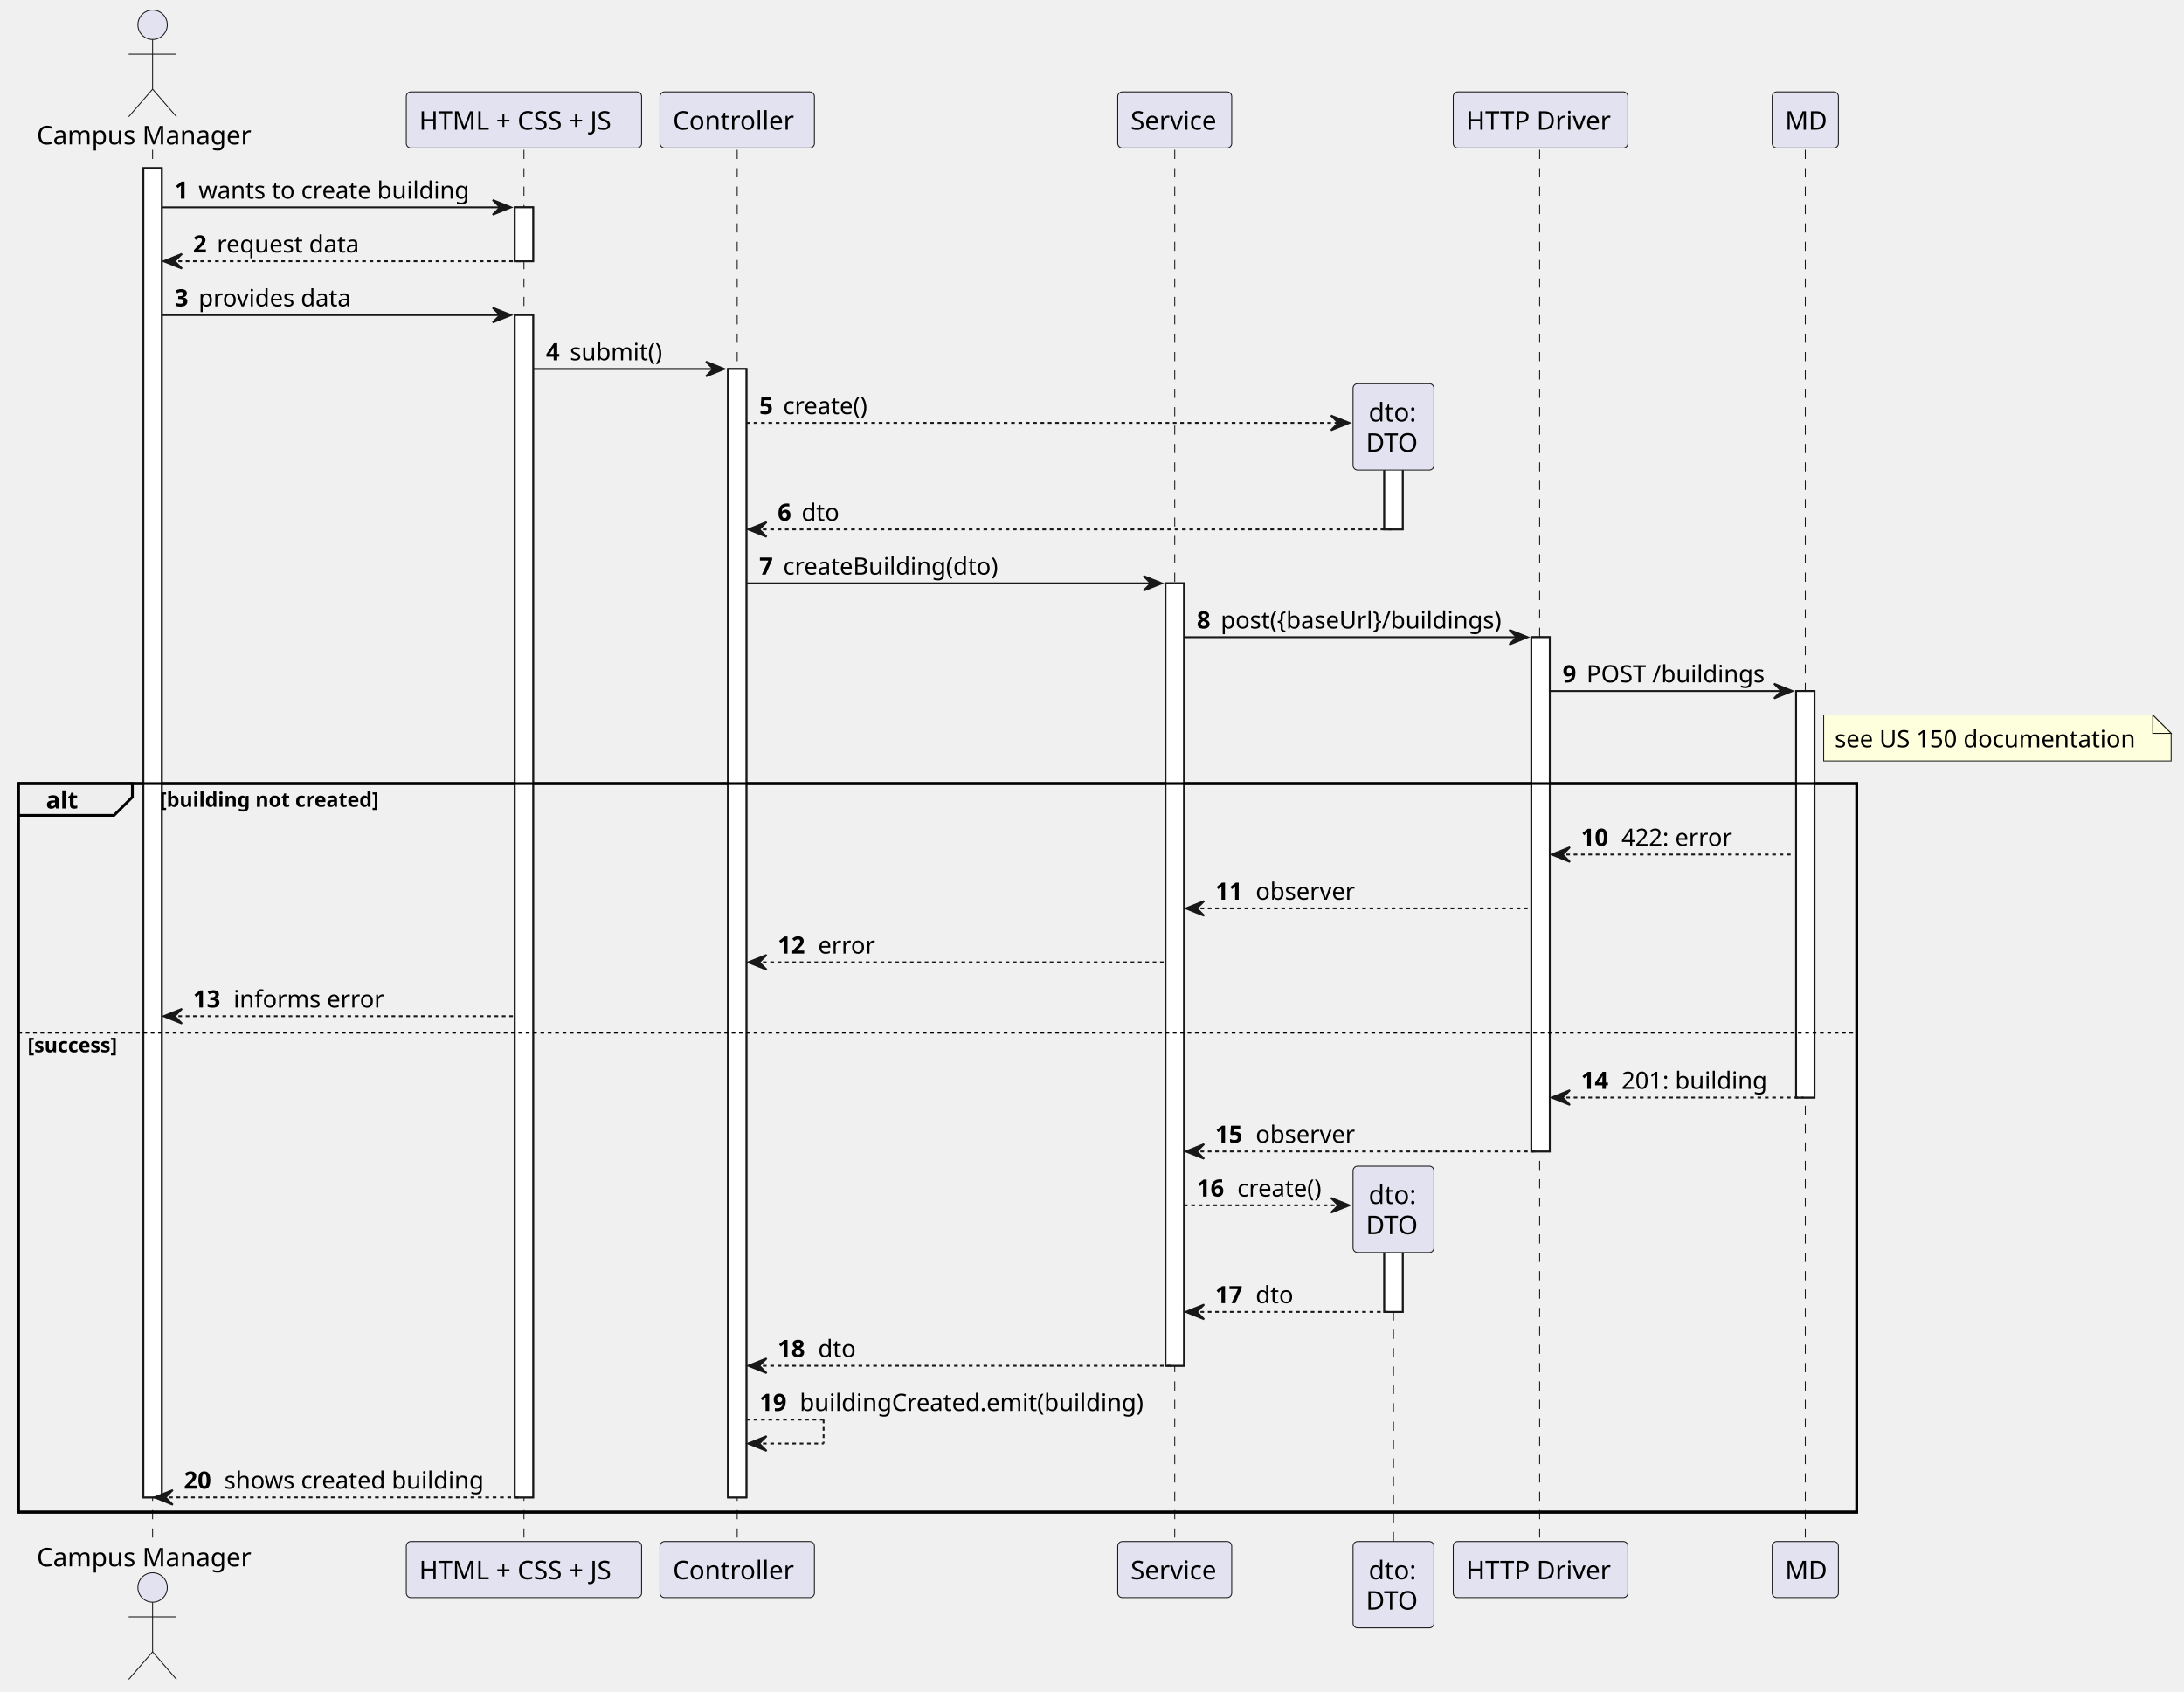
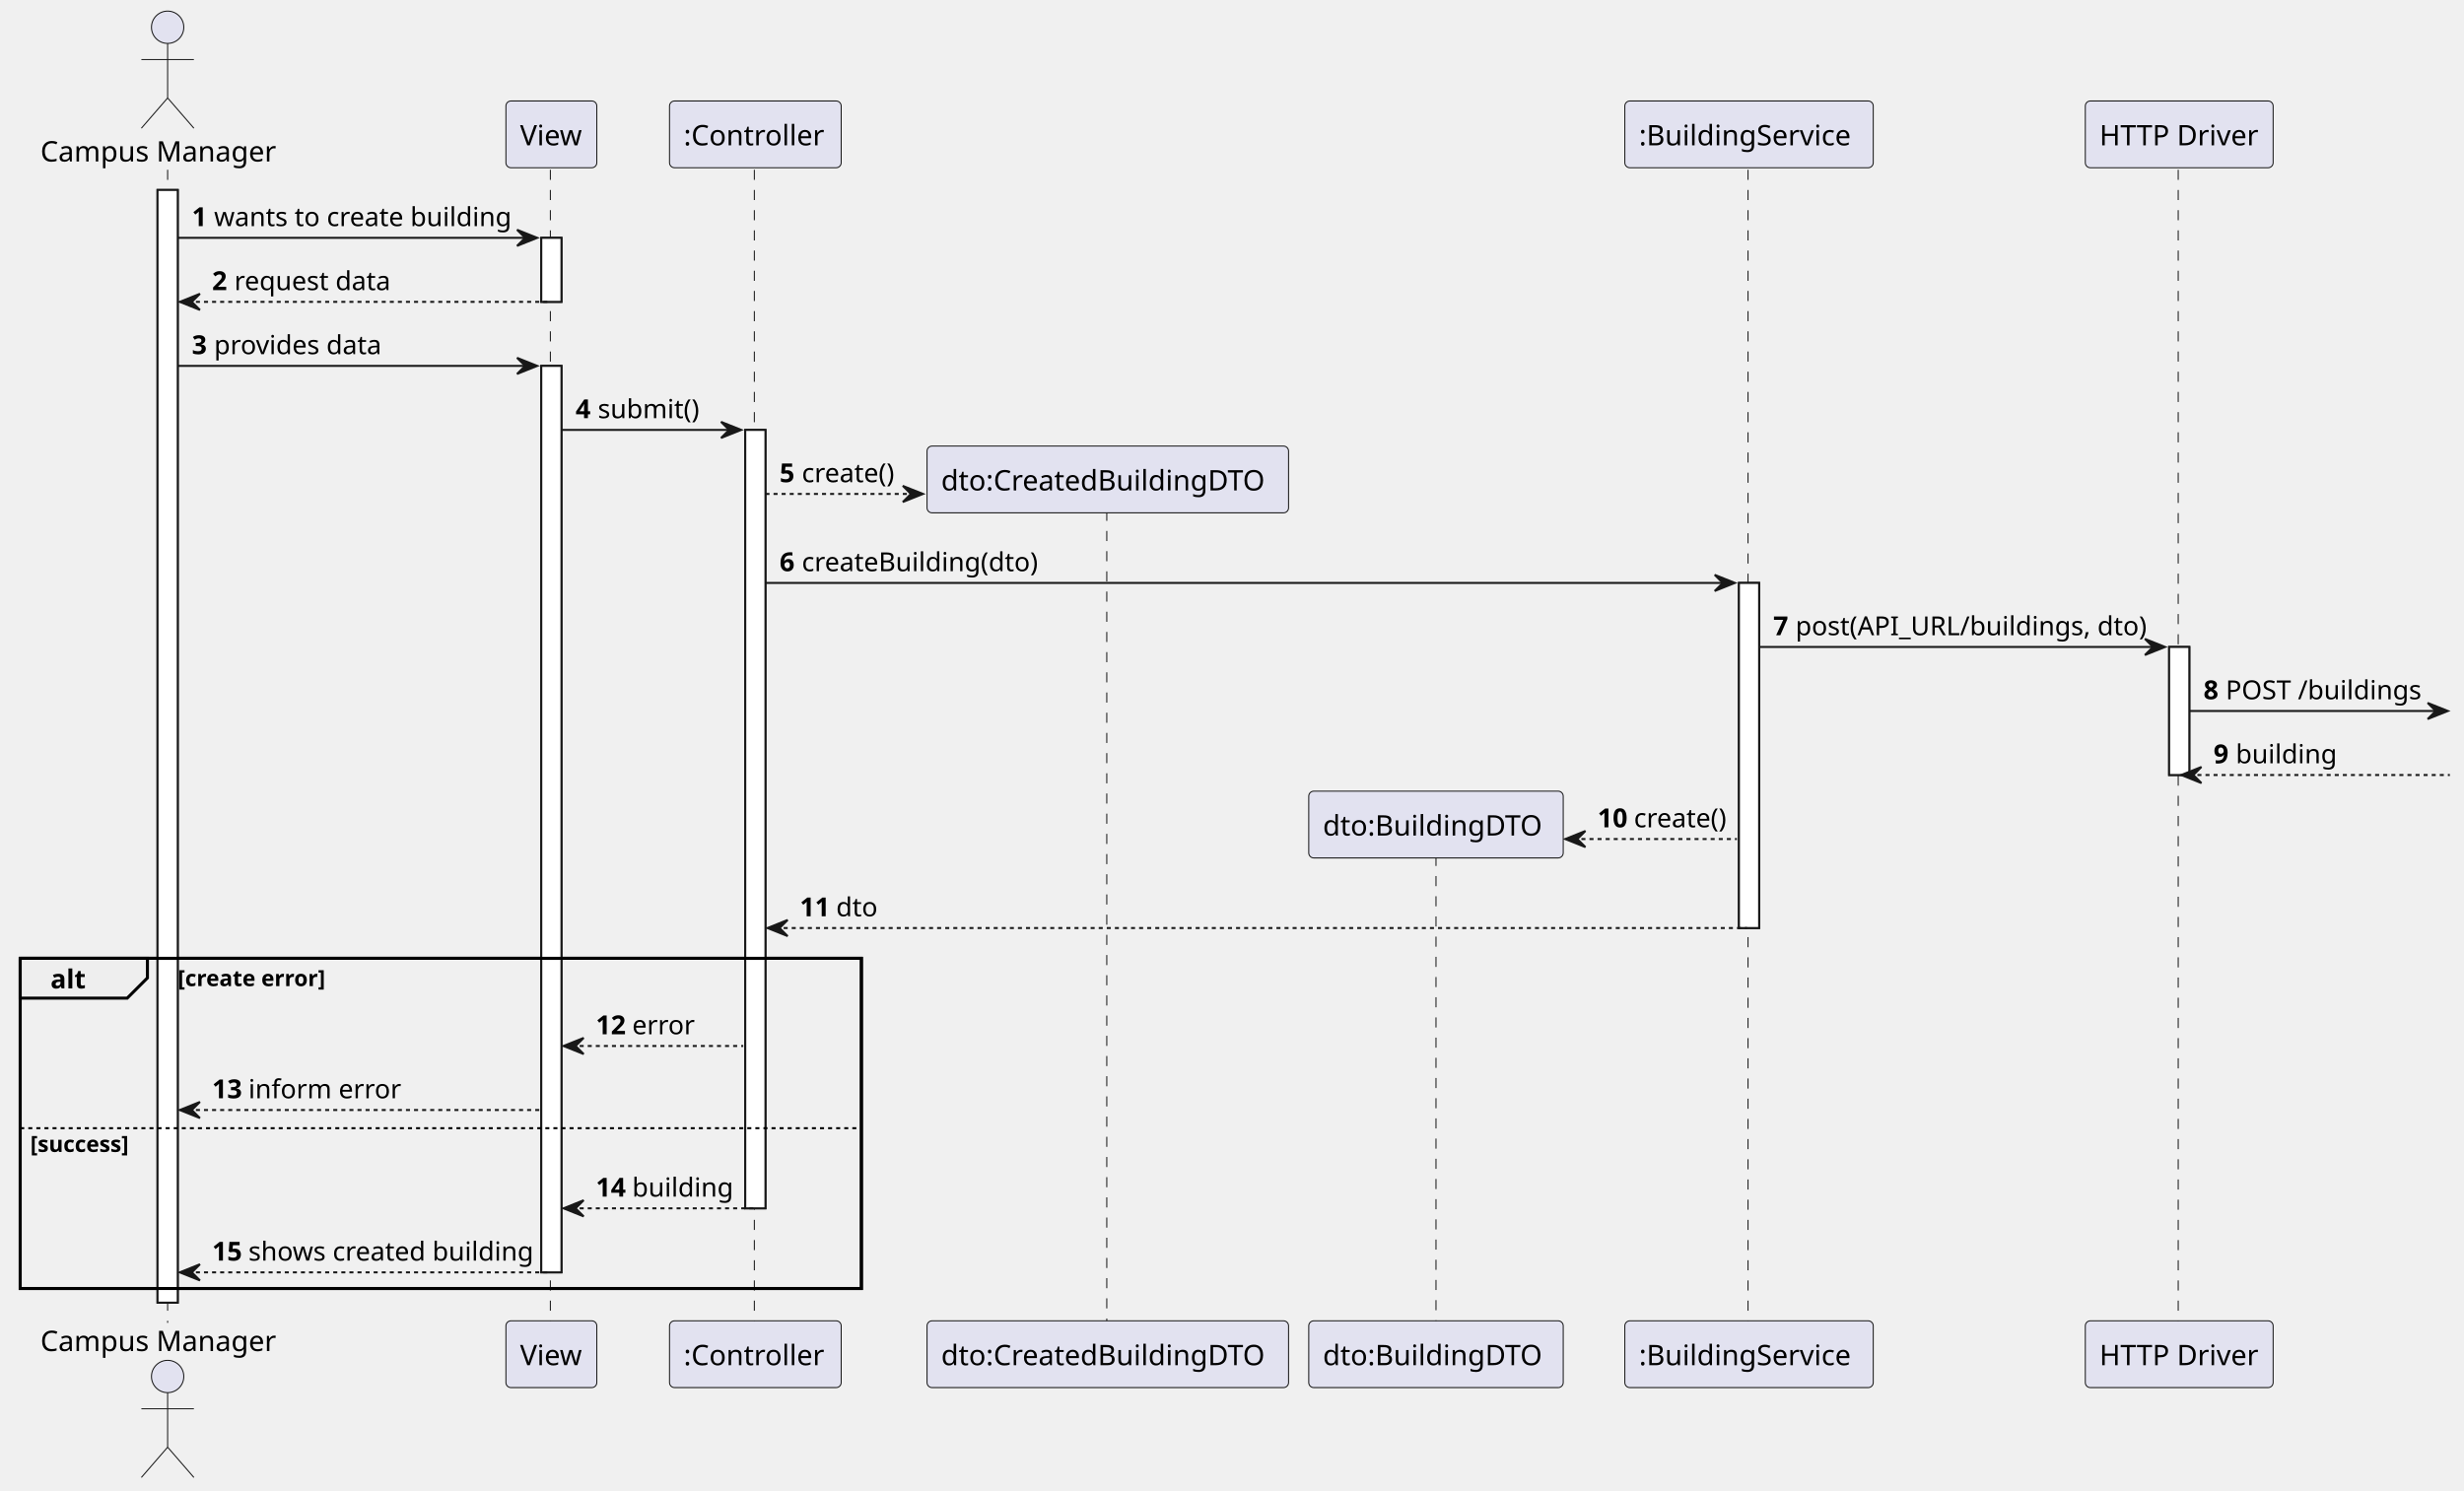
- <svg xmlns="http://www.w3.org/2000/svg" contentStyleType="text/css" height="920px" preserveAspectRatio="none" style="width:1188px;height:920px;background:#FFFFFF;" version="1.1" viewBox="0 0 1188 920" width="1188px" zoomAndPan="magnify">
+ <svg xmlns="http://www.w3.org/2000/svg" contentStyleType="text/css" height="738px" preserveAspectRatio="none" style="width:1220px;height:738px;background:#FFFFFF;" version="1.1" viewBox="0 0 1220 738" width="1220px" zoomAndPan="magnify">
  <defs />
  <g>
-     <rect fill="#FFFFFF" height="723.119" style="stroke:#181818;stroke-width:1.0;" width="10" x="78" y="91.488" />
-     <rect fill="#FFFFFF" height="29.311" style="stroke:#181818;stroke-width:1.0;" width="10" x="280" y="112.799" />
-     <rect fill="#FFFFFF" height="643.188" style="stroke:#181818;stroke-width:1.0;" width="10" x="280" y="171.42" />
-     <rect fill="#FFFFFF" height="613.877" style="stroke:#181818;stroke-width:1.0;" width="10" x="396" y="200.731" />
-     <rect fill="#FFFFFF" height="425.658" style="stroke:#181818;stroke-width:1.0;" width="10" x="634" y="317.328" />
-     <rect fill="#FFFFFF" height="47.977" style="stroke:#181818;stroke-width:1.0;" width="10" x="753" y="240.041" />
-     <rect fill="#FFFFFF" height="47.977" style="stroke:#181818;stroke-width:1.0;" width="10" x="753" y="665.699" />
-     <rect fill="#FFFFFF" height="279.75" style="stroke:#181818;stroke-width:1.0;" width="10" x="833" y="346.639" />
-     <rect fill="#FFFFFF" height="221.129" style="stroke:#181818;stroke-width:1.0;" width="10" x="977" y="375.949" />
-     <rect fill="none" height="396.348" style="stroke:#000000;stroke-width:1.5;" width="1000" x="10" y="426.26" />
-     <line style="stroke:#181818;stroke-width:0.5;stroke-dasharray:5.0,5.0;" x1="83" x2="83" y1="81.488" y2="839.607" />
-     <line style="stroke:#181818;stroke-width:0.5;stroke-dasharray:5.0,5.0;" x1="285" x2="285" y1="81.488" y2="839.607" />
-     <line style="stroke:#181818;stroke-width:0.5;stroke-dasharray:5.0,5.0;" x1="401" x2="401" y1="81.488" y2="839.607" />
-     <line style="stroke:#181818;stroke-width:0.5;stroke-dasharray:5.0,5.0;" x1="639" x2="639" y1="81.488" y2="839.607" />
-     <line style="stroke:#181818;stroke-width:0.5;stroke-dasharray:5.0,5.0;" x1="758" x2="758" y1="673.377" y2="839.607" />
-     <line style="stroke:#181818;stroke-width:0.5;stroke-dasharray:5.0,5.0;" x1="837.5" x2="837.5" y1="81.488" y2="839.607" />
-     <line style="stroke:#181818;stroke-width:0.5;stroke-dasharray:5.0,5.0;" x1="982" x2="982" y1="81.488" y2="839.607" />
-     <text fill="#000000" font-family="sans-serif" font-size="14" lengthAdjust="spacing" textLength="120" x="20" y="78.535">Campus Manager</text>
+     <rect fill="#FFFFFF" height="551.002" style="stroke:#181818;stroke-width:1.0;" width="10" x="78" y="94.068" />
+     <rect fill="#FFFFFF" height="31.706" style="stroke:#181818;stroke-width:1.0;" width="10" x="268" y="117.774" />
+     <rect fill="#FFFFFF" height="448.884" style="stroke:#181818;stroke-width:1.0;" width="10" x="268" y="181.186" />
+     <rect fill="#FFFFFF" height="385.472" style="stroke:#181818;stroke-width:1.0;" width="10" x="369" y="212.892" />
+     <rect fill="#FFFFFF" height="170.892" style="stroke:#181818;stroke-width:1.0;" width="10" x="861" y="288.666" />
+     <rect fill="#FFFFFF" height="63.412" style="stroke:#181818;stroke-width:1.0;" width="10" x="1074" y="320.372" />
+     <rect fill="none" height="163.512" style="stroke:#000000;stroke-width:1.5;" width="416.5" x="10" y="474.558" />
+     <line style="stroke:#181818;stroke-width:0.5;stroke-dasharray:5.0,5.0;" x1="83" x2="83" y1="84.068" y2="655.07" />
+     <line style="stroke:#181818;stroke-width:0.5;stroke-dasharray:5.0,5.0;" x1="272.5" x2="272.5" y1="84.068" y2="655.07" />
+     <line style="stroke:#181818;stroke-width:0.5;stroke-dasharray:5.0,5.0;" x1="373.5" x2="373.5" y1="84.068" y2="655.07" />
+     <line style="stroke:#181818;stroke-width:0.5;stroke-dasharray:5.0,5.0;" x1="548" x2="548" y1="252.926" y2="655.07" />
+     <line style="stroke:#181818;stroke-width:0.5;stroke-dasharray:5.0,5.0;" x1="711" x2="711" y1="423.818" y2="655.07" />
+     <line style="stroke:#181818;stroke-width:0.5;stroke-dasharray:5.0,5.0;" x1="865.5" x2="865.5" y1="84.068" y2="655.07" />
+     <line style="stroke:#181818;stroke-width:0.5;stroke-dasharray:5.0,5.0;" x1="1078.5" x2="1078.5" y1="84.068" y2="655.07" />
+     <text fill="#000000" font-family="sans-serif" font-size="14" lengthAdjust="spacing" textLength="120" x="20" y="79.966">Campus Manager</text>
    <ellipse cx="83" cy="13.5" fill="#E2E2F0" rx="8" ry="8" style="stroke:#181818;stroke-width:0.5;" />
    <path d="M83,21.5 L83,48.5 M70,29.5 L96,29.5 M83,48.5 L70,63.5 M83,48.5 L96,63.5 " fill="none" style="stroke:#181818;stroke-width:0.5;" />
-     <text fill="#000000" font-family="sans-serif" font-size="14" lengthAdjust="spacing" textLength="120" x="20" y="852.143">Campus Manager</text>
-     <ellipse cx="83" cy="863.596" fill="#E2E2F0" rx="8" ry="8" style="stroke:#181818;stroke-width:0.5;" />
-     <path d="M83,871.596 L83,898.596 M70,879.596 L96,879.596 M83,898.596 L70,913.596 M83,898.596 L96,913.596 " fill="none" style="stroke:#181818;stroke-width:0.5;" />
-     <rect fill="#E2E2F0" height="30.488" rx="2.5" ry="2.5" style="stroke:#181818;stroke-width:0.5;" width="128" x="221" y="50" />
-     <text fill="#000000" font-family="sans-serif" font-size="14" lengthAdjust="spacing" textLength="114" x="228" y="70.535">HTML + CSS + JS</text>
-     <rect fill="#E2E2F0" height="30.488" rx="2.5" ry="2.5" style="stroke:#181818;stroke-width:0.5;" width="128" x="221" y="838.607" />
-     <text fill="#000000" font-family="sans-serif" font-size="14" lengthAdjust="spacing" textLength="114" x="228" y="859.143">HTML + CSS + JS</text>
-     <rect fill="#E2E2F0" height="30.488" rx="2.5" ry="2.5" style="stroke:#181818;stroke-width:0.5;" width="84" x="359" y="50" />
-     <text fill="#000000" font-family="sans-serif" font-size="14" lengthAdjust="spacing" textLength="70" x="366" y="70.535">Controller</text>
-     <rect fill="#E2E2F0" height="30.488" rx="2.5" ry="2.5" style="stroke:#181818;stroke-width:0.5;" width="84" x="359" y="838.607" />
-     <text fill="#000000" font-family="sans-serif" font-size="14" lengthAdjust="spacing" textLength="70" x="366" y="859.143">Controller</text>
-     <rect fill="#E2E2F0" height="30.488" rx="2.5" ry="2.5" style="stroke:#181818;stroke-width:0.5;" width="62" x="608" y="50" />
-     <text fill="#000000" font-family="sans-serif" font-size="14" lengthAdjust="spacing" textLength="48" x="615" y="70.535">Service</text>
-     <rect fill="#E2E2F0" height="30.488" rx="2.5" ry="2.5" style="stroke:#181818;stroke-width:0.5;" width="62" x="608" y="838.607" />
-     <text fill="#000000" font-family="sans-serif" font-size="14" lengthAdjust="spacing" textLength="48" x="615" y="859.143">Service</text>
-     <rect fill="#E2E2F0" height="46.977" rx="2.5" ry="2.5" style="stroke:#181818;stroke-width:0.5;" width="44" x="736" y="838.607" />
-     <text fill="#000000" font-family="sans-serif" font-size="14" lengthAdjust="spacing" textLength="27" x="744.5" y="859.143">dto:</text>
-     <text fill="#000000" font-family="sans-serif" font-size="14" lengthAdjust="spacing" textLength="30" x="743" y="875.631">DTO</text>
-     <rect fill="#E2E2F0" height="30.488" rx="2.5" ry="2.5" style="stroke:#181818;stroke-width:0.5;" width="95" x="790.5" y="50" />
-     <text fill="#000000" font-family="sans-serif" font-size="14" lengthAdjust="spacing" textLength="81" x="797.5" y="70.535">HTTP Driver</text>
-     <rect fill="#E2E2F0" height="30.488" rx="2.5" ry="2.5" style="stroke:#181818;stroke-width:0.5;" width="95" x="790.5" y="838.607" />
-     <text fill="#000000" font-family="sans-serif" font-size="14" lengthAdjust="spacing" textLength="81" x="797.5" y="859.143">HTTP Driver</text>
-     <rect fill="#E2E2F0" height="30.488" rx="2.5" ry="2.5" style="stroke:#181818;stroke-width:0.5;" width="36" x="964" y="50" />
-     <text fill="#000000" font-family="sans-serif" font-size="14" lengthAdjust="spacing" textLength="22" x="971" y="70.535">MD</text>
-     <rect fill="#E2E2F0" height="30.488" rx="2.5" ry="2.5" style="stroke:#181818;stroke-width:0.5;" width="36" x="964" y="838.607" />
-     <text fill="#000000" font-family="sans-serif" font-size="14" lengthAdjust="spacing" textLength="22" x="971" y="859.143">MD</text>
-     <rect fill="#FFFFFF" height="723.119" style="stroke:#181818;stroke-width:1.0;" width="10" x="78" y="91.488" />
-     <rect fill="#FFFFFF" height="29.311" style="stroke:#181818;stroke-width:1.0;" width="10" x="280" y="112.799" />
-     <rect fill="#FFFFFF" height="643.188" style="stroke:#181818;stroke-width:1.0;" width="10" x="280" y="171.42" />
-     <rect fill="#FFFFFF" height="613.877" style="stroke:#181818;stroke-width:1.0;" width="10" x="396" y="200.731" />
-     <rect fill="#FFFFFF" height="425.658" style="stroke:#181818;stroke-width:1.0;" width="10" x="634" y="317.328" />
-     <rect fill="#FFFFFF" height="47.977" style="stroke:#181818;stroke-width:1.0;" width="10" x="753" y="240.041" />
-     <rect fill="#FFFFFF" height="47.977" style="stroke:#181818;stroke-width:1.0;" width="10" x="753" y="665.699" />
-     <rect fill="#FFFFFF" height="279.75" style="stroke:#181818;stroke-width:1.0;" width="10" x="833" y="346.639" />
-     <rect fill="#FFFFFF" height="221.129" style="stroke:#181818;stroke-width:1.0;" width="10" x="977" y="375.949" />
-     <polygon fill="#181818" points="268,108.799,278,112.799,268,116.799,272,112.799" style="stroke:#181818;stroke-width:1.0;" />
-     <line style="stroke:#181818;stroke-width:1.0;" x1="88" x2="274" y1="112.799" y2="112.799" />
-     <text fill="#000000" font-family="sans-serif" font-size="13" font-weight="bold" lengthAdjust="spacing" textLength="9" x="95" y="108.057">1</text>
-     <text fill="#000000" font-family="sans-serif" font-size="13" lengthAdjust="spacing" textLength="152" x="108" y="108.057">wants to create building</text>
-     <polygon fill="#181818" points="99,138.109,89,142.109,99,146.109,95,142.109" style="stroke:#181818;stroke-width:1.0;" />
-     <line style="stroke:#181818;stroke-width:1.0;stroke-dasharray:2.0,2.0;" x1="93" x2="284" y1="142.109" y2="142.109" />
-     <text fill="#000000" font-family="sans-serif" font-size="13" font-weight="bold" lengthAdjust="spacing" textLength="9" x="105" y="137.367">2</text>
-     <text fill="#000000" font-family="sans-serif" font-size="13" lengthAdjust="spacing" textLength="78" x="118" y="137.367">request data</text>
-     <polygon fill="#181818" points="268,167.42,278,171.42,268,175.42,272,171.42" style="stroke:#181818;stroke-width:1.0;" />
-     <line style="stroke:#181818;stroke-width:1.0;" x1="88" x2="274" y1="171.42" y2="171.42" />
-     <text fill="#000000" font-family="sans-serif" font-size="13" font-weight="bold" lengthAdjust="spacing" textLength="9" x="95" y="166.678">3</text>
-     <text fill="#000000" font-family="sans-serif" font-size="13" lengthAdjust="spacing" textLength="85" x="108" y="166.678">provides data</text>
-     <polygon fill="#181818" points="384,196.731,394,200.731,384,204.731,388,200.731" style="stroke:#181818;stroke-width:1.0;" />
-     <line style="stroke:#181818;stroke-width:1.0;" x1="290" x2="390" y1="200.731" y2="200.731" />
-     <text fill="#000000" font-family="sans-serif" font-size="13" font-weight="bold" lengthAdjust="spacing" textLength="9" x="297" y="195.988">4</text>
-     <text fill="#000000" font-family="sans-serif" font-size="13" lengthAdjust="spacing" textLength="52" x="310" y="195.988">submit()</text>
-     <polygon fill="#181818" points="724,226.041,734,230.041,724,234.041,728,230.041" style="stroke:#181818;stroke-width:1.0;" />
-     <line style="stroke:#181818;stroke-width:1.0;stroke-dasharray:2.0,2.0;" x1="406" x2="730" y1="230.041" y2="230.041" />
-     <text fill="#000000" font-family="sans-serif" font-size="13" font-weight="bold" lengthAdjust="spacing" textLength="9" x="413" y="225.299">5</text>
-     <text fill="#000000" font-family="sans-serif" font-size="13" lengthAdjust="spacing" textLength="46" x="426" y="225.299">create()</text>
-     <rect fill="#E2E2F0" height="46.977" rx="2.5" ry="2.5" style="stroke:#181818;stroke-width:0.5;" width="44" x="736" y="208.731" />
-     <text fill="#000000" font-family="sans-serif" font-size="14" lengthAdjust="spacing" textLength="27" x="744.5" y="229.266">dto:</text>
-     <text fill="#000000" font-family="sans-serif" font-size="14" lengthAdjust="spacing" textLength="30" x="743" y="245.754">DTO</text>
-     <polygon fill="#181818" points="417,284.018,407,288.018,417,292.018,413,288.018" style="stroke:#181818;stroke-width:1.0;" />
-     <line style="stroke:#181818;stroke-width:1.0;stroke-dasharray:2.0,2.0;" x1="411" x2="757" y1="288.018" y2="288.018" />
-     <text fill="#000000" font-family="sans-serif" font-size="13" font-weight="bold" lengthAdjust="spacing" textLength="9" x="423" y="283.275">6</text>
-     <text fill="#000000" font-family="sans-serif" font-size="13" lengthAdjust="spacing" textLength="21" x="436" y="283.275">dto</text>
-     <polygon fill="#181818" points="622,313.328,632,317.328,622,321.328,626,317.328" style="stroke:#181818;stroke-width:1.0;" />
-     <line style="stroke:#181818;stroke-width:1.0;" x1="406" x2="628" y1="317.328" y2="317.328" />
-     <text fill="#000000" font-family="sans-serif" font-size="13" font-weight="bold" lengthAdjust="spacing" textLength="9" x="413" y="312.586">7</text>
-     <text fill="#000000" font-family="sans-serif" font-size="13" lengthAdjust="spacing" textLength="118" x="426" y="312.586">createBuilding(dto)</text>
-     <polygon fill="#181818" points="821,342.639,831,346.639,821,350.639,825,346.639" style="stroke:#181818;stroke-width:1.0;" />
-     <line style="stroke:#181818;stroke-width:1.0;" x1="644" x2="827" y1="346.639" y2="346.639" />
-     <text fill="#000000" font-family="sans-serif" font-size="13" font-weight="bold" lengthAdjust="spacing" textLength="9" x="651" y="341.897">8</text>
-     <text fill="#000000" font-family="sans-serif" font-size="13" lengthAdjust="spacing" textLength="157" x="664" y="341.897">post({baseUrl}/buildings)</text>
-     <polygon fill="#181818" points="965,371.949,975,375.949,965,379.949,969,375.949" style="stroke:#181818;stroke-width:1.0;" />
-     <line style="stroke:#181818;stroke-width:1.0;" x1="843" x2="971" y1="375.949" y2="375.949" />
-     <text fill="#000000" font-family="sans-serif" font-size="13" font-weight="bold" lengthAdjust="spacing" textLength="9" x="850" y="371.207">9</text>
-     <text fill="#000000" font-family="sans-serif" font-size="13" lengthAdjust="spacing" textLength="102" x="863" y="371.207">POST /buildings</text>
-     <path d="M992,388.949 L992,413.949 L1181,413.949 L1181,398.949 L1171,388.949 L992,388.949 " fill="#FEFFDD" style="stroke:#181818;stroke-width:0.5;" />
-     <path d="M1171,388.949 L1171,398.949 L1181,398.949 L1171,388.949 " fill="#FEFFDD" style="stroke:#181818;stroke-width:0.5;" />
-     <text fill="#000000" font-family="sans-serif" font-size="13" lengthAdjust="spacing" textLength="168" x="998" y="406.518">see US 150 documentation</text>
-     <path d="M10,426.26 L72,426.26 L72,433.57 L62,443.57 L10,443.57 L10,426.26 " fill="#EEEEEE" style="stroke:#000000;stroke-width:1.5;" />
-     <rect fill="none" height="396.348" style="stroke:#000000;stroke-width:1.5;" width="1000" x="10" y="426.26" />
-     <text fill="#000000" font-family="sans-serif" font-size="13" font-weight="bold" lengthAdjust="spacing" textLength="17" x="25" y="439.828">alt</text>
-     <text fill="#000000" font-family="sans-serif" font-size="11" font-weight="bold" lengthAdjust="spacing" textLength="121" x="87" y="438.894">[building not created]</text>
-     <polygon fill="#181818" points="854,460.881,844,464.881,854,468.881,850,464.881" style="stroke:#181818;stroke-width:1.0;" />
-     <line style="stroke:#181818;stroke-width:1.0;stroke-dasharray:2.0,2.0;" x1="848" x2="976" y1="464.881" y2="464.881" />
-     <text fill="#000000" font-family="sans-serif" font-size="13" font-weight="bold" lengthAdjust="spacing" textLength="18" x="860" y="460.139">10</text>
-     <text fill="#000000" font-family="sans-serif" font-size="13" lengthAdjust="spacing" textLength="62" x="882" y="460.139">422: error</text>
-     <polygon fill="#181818" points="655,490.191,645,494.191,655,498.191,651,494.191" style="stroke:#181818;stroke-width:1.0;" />
-     <line style="stroke:#181818;stroke-width:1.0;stroke-dasharray:2.0,2.0;" x1="649" x2="832" y1="494.191" y2="494.191" />
-     <text fill="#000000" font-family="sans-serif" font-size="13" font-weight="bold" lengthAdjust="spacing" textLength="18" x="661" y="489.449">11</text>
-     <text fill="#000000" font-family="sans-serif" font-size="13" lengthAdjust="spacing" textLength="54" x="683" y="489.449">observer</text>
-     <polygon fill="#181818" points="417,519.502,407,523.502,417,527.502,413,523.502" style="stroke:#181818;stroke-width:1.0;" />
-     <line style="stroke:#181818;stroke-width:1.0;stroke-dasharray:2.0,2.0;" x1="411" x2="633" y1="523.502" y2="523.502" />
-     <text fill="#000000" font-family="sans-serif" font-size="13" font-weight="bold" lengthAdjust="spacing" textLength="18" x="423" y="518.76">12</text>
-     <text fill="#000000" font-family="sans-serif" font-size="13" lengthAdjust="spacing" textLength="30" x="445" y="518.76">error</text>
-     <polygon fill="#181818" points="99,548.812,89,552.812,99,556.812,95,552.812" style="stroke:#181818;stroke-width:1.0;" />
-     <line style="stroke:#181818;stroke-width:1.0;stroke-dasharray:2.0,2.0;" x1="93" x2="279" y1="552.812" y2="552.812" />
-     <text fill="#000000" font-family="sans-serif" font-size="13" font-weight="bold" lengthAdjust="spacing" textLength="18" x="105" y="548.07">13</text>
-     <text fill="#000000" font-family="sans-serif" font-size="13" lengthAdjust="spacing" textLength="83" x="127" y="548.07">informs error</text>
-     <line style="stroke:#000000;stroke-width:1.0;stroke-dasharray:2.0,2.0;" x1="10" x2="1010" y1="561.812" y2="561.812" />
-     <text fill="#000000" font-family="sans-serif" font-size="11" font-weight="bold" lengthAdjust="spacing" textLength="51" x="15" y="572.447">[success]</text>
-     <polygon fill="#181818" points="854,593.078,844,597.078,854,601.078,850,597.078" style="stroke:#181818;stroke-width:1.0;" />
-     <line style="stroke:#181818;stroke-width:1.0;stroke-dasharray:2.0,2.0;" x1="848" x2="981" y1="597.078" y2="597.078" />
-     <text fill="#000000" font-family="sans-serif" font-size="13" font-weight="bold" lengthAdjust="spacing" textLength="18" x="860" y="592.336">14</text>
-     <text fill="#000000" font-family="sans-serif" font-size="13" lengthAdjust="spacing" textLength="84" x="882" y="592.336">201: building</text>
-     <polygon fill="#181818" points="655,622.389,645,626.389,655,630.389,651,626.389" style="stroke:#181818;stroke-width:1.0;" />
-     <line style="stroke:#181818;stroke-width:1.0;stroke-dasharray:2.0,2.0;" x1="649" x2="837" y1="626.389" y2="626.389" />
-     <text fill="#000000" font-family="sans-serif" font-size="13" font-weight="bold" lengthAdjust="spacing" textLength="18" x="661" y="621.646">15</text>
-     <text fill="#000000" font-family="sans-serif" font-size="13" lengthAdjust="spacing" textLength="54" x="683" y="621.646">observer</text>
-     <polygon fill="#181818" points="724,651.699,734,655.699,724,659.699,728,655.699" style="stroke:#181818;stroke-width:1.0;" />
-     <line style="stroke:#181818;stroke-width:1.0;stroke-dasharray:2.0,2.0;" x1="644" x2="730" y1="655.699" y2="655.699" />
-     <text fill="#000000" font-family="sans-serif" font-size="13" font-weight="bold" lengthAdjust="spacing" textLength="18" x="651" y="650.957">16</text>
-     <text fill="#000000" font-family="sans-serif" font-size="13" lengthAdjust="spacing" textLength="46" x="673" y="650.957">create()</text>
-     <rect fill="#E2E2F0" height="46.977" rx="2.5" ry="2.5" style="stroke:#181818;stroke-width:0.5;" width="44" x="736" y="634.389" />
-     <text fill="#000000" font-family="sans-serif" font-size="14" lengthAdjust="spacing" textLength="27" x="744.5" y="654.924">dto:</text>
-     <text fill="#000000" font-family="sans-serif" font-size="14" lengthAdjust="spacing" textLength="30" x="743" y="671.412">DTO</text>
-     <polygon fill="#181818" points="655,709.676,645,713.676,655,717.676,651,713.676" style="stroke:#181818;stroke-width:1.0;" />
-     <line style="stroke:#181818;stroke-width:1.0;stroke-dasharray:2.0,2.0;" x1="649" x2="757" y1="713.676" y2="713.676" />
-     <text fill="#000000" font-family="sans-serif" font-size="13" font-weight="bold" lengthAdjust="spacing" textLength="18" x="661" y="708.934">17</text>
-     <text fill="#000000" font-family="sans-serif" font-size="13" lengthAdjust="spacing" textLength="21" x="683" y="708.934">dto</text>
-     <polygon fill="#181818" points="417,738.986,407,742.986,417,746.986,413,742.986" style="stroke:#181818;stroke-width:1.0;" />
-     <line style="stroke:#181818;stroke-width:1.0;stroke-dasharray:2.0,2.0;" x1="411" x2="638" y1="742.986" y2="742.986" />
-     <text fill="#000000" font-family="sans-serif" font-size="13" font-weight="bold" lengthAdjust="spacing" textLength="18" x="423" y="738.244">18</text>
-     <text fill="#000000" font-family="sans-serif" font-size="13" lengthAdjust="spacing" textLength="21" x="445" y="738.244">dto</text>
-     <line style="stroke:#181818;stroke-width:1.0;stroke-dasharray:2.0,2.0;" x1="406" x2="448" y1="772.297" y2="772.297" />
-     <line style="stroke:#181818;stroke-width:1.0;stroke-dasharray:2.0,2.0;" x1="448" x2="448" y1="772.297" y2="785.297" />
-     <line style="stroke:#181818;stroke-width:1.0;stroke-dasharray:2.0,2.0;" x1="407" x2="448" y1="785.297" y2="785.297" />
-     <polygon fill="#181818" points="417,781.297,407,785.297,417,789.297,413,785.297" style="stroke:#181818;stroke-width:1.0;" />
-     <text fill="#000000" font-family="sans-serif" font-size="13" font-weight="bold" lengthAdjust="spacing" textLength="18" x="413" y="767.555">19</text>
-     <text fill="#000000" font-family="sans-serif" font-size="13" lengthAdjust="spacing" textLength="192" x="435" y="767.555">buildingCreated.emit(building)</text>
-     <polygon fill="#181818" points="94,810.607,84,814.607,94,818.607,90,814.607" style="stroke:#181818;stroke-width:1.0;" />
-     <line style="stroke:#181818;stroke-width:1.0;stroke-dasharray:2.0,2.0;" x1="88" x2="284" y1="814.607" y2="814.607" />
-     <text fill="#000000" font-family="sans-serif" font-size="13" font-weight="bold" lengthAdjust="spacing" textLength="18" x="100" y="809.865">20</text>
-     <text fill="#000000" font-family="sans-serif" font-size="13" lengthAdjust="spacing" textLength="146" x="122" y="809.865">shows created building</text>
+     <text fill="#000000" font-family="sans-serif" font-size="14" lengthAdjust="spacing" textLength="120" x="20" y="669.036">Campus Manager</text>
+     <ellipse cx="83" cy="681.638" fill="#E2E2F0" rx="8" ry="8" style="stroke:#181818;stroke-width:0.5;" />
+     <path d="M83,689.638 L83,716.638 M70,697.638 L96,697.638 M83,716.638 L70,731.638 M83,716.638 L96,731.638 " fill="none" style="stroke:#181818;stroke-width:0.5;" />
+     <rect fill="#E2E2F0" height="33.068" rx="2.5" ry="2.5" style="stroke:#181818;stroke-width:0.5;" width="45" x="250.5" y="50" />
+     <text fill="#000000" font-family="sans-serif" font-size="14" lengthAdjust="spacing" textLength="31" x="257.5" y="71.966">View</text>
+     <rect fill="#E2E2F0" height="33.068" rx="2.5" ry="2.5" style="stroke:#181818;stroke-width:0.5;" width="45" x="250.5" y="654.07" />
+     <text fill="#000000" font-family="sans-serif" font-size="14" lengthAdjust="spacing" textLength="31" x="257.5" y="676.036">View</text>
+     <rect fill="#E2E2F0" height="33.068" rx="2.5" ry="2.5" style="stroke:#181818;stroke-width:0.5;" width="85" x="331.5" y="50" />
+     <text fill="#000000" font-family="sans-serif" font-size="14" lengthAdjust="spacing" textLength="71" x="338.5" y="71.966">:Controller</text>
+     <rect fill="#E2E2F0" height="33.068" rx="2.5" ry="2.5" style="stroke:#181818;stroke-width:0.5;" width="85" x="331.5" y="654.07" />
+     <text fill="#000000" font-family="sans-serif" font-size="14" lengthAdjust="spacing" textLength="71" x="338.5" y="676.036">:Controller</text>
+     <rect fill="#E2E2F0" height="33.068" rx="2.5" ry="2.5" style="stroke:#181818;stroke-width:0.5;" width="179" x="459" y="654.07" />
+     <text fill="#000000" font-family="sans-serif" font-size="14" lengthAdjust="spacing" textLength="165" x="466" y="676.036">dto:CreatedBuildingDTO</text>
+     <rect fill="#E2E2F0" height="33.068" rx="2.5" ry="2.5" style="stroke:#181818;stroke-width:0.5;" width="126" x="648" y="654.07" />
+     <text fill="#000000" font-family="sans-serif" font-size="14" lengthAdjust="spacing" textLength="112" x="655" y="676.036">dto:BuildingDTO</text>
+     <rect fill="#E2E2F0" height="33.068" rx="2.5" ry="2.5" style="stroke:#181818;stroke-width:0.5;" width="123" x="804.5" y="50" />
+     <text fill="#000000" font-family="sans-serif" font-size="14" lengthAdjust="spacing" textLength="109" x="811.5" y="71.966">:BuildingService</text>
+     <rect fill="#E2E2F0" height="33.068" rx="2.5" ry="2.5" style="stroke:#181818;stroke-width:0.5;" width="123" x="804.5" y="654.07" />
+     <text fill="#000000" font-family="sans-serif" font-size="14" lengthAdjust="spacing" textLength="109" x="811.5" y="676.036">:BuildingService</text>
+     <rect fill="#E2E2F0" height="33.068" rx="2.5" ry="2.5" style="stroke:#181818;stroke-width:0.5;" width="93" x="1032.5" y="50" />
+     <text fill="#000000" font-family="sans-serif" font-size="14" lengthAdjust="spacing" textLength="79" x="1039.5" y="71.966">HTTP Driver</text>
+     <rect fill="#E2E2F0" height="33.068" rx="2.5" ry="2.5" style="stroke:#181818;stroke-width:0.5;" width="93" x="1032.5" y="654.07" />
+     <text fill="#000000" font-family="sans-serif" font-size="14" lengthAdjust="spacing" textLength="79" x="1039.5" y="676.036">HTTP Driver</text>
+     <rect fill="#FFFFFF" height="551.002" style="stroke:#181818;stroke-width:1.0;" width="10" x="78" y="94.068" />
+     <rect fill="#FFFFFF" height="31.706" style="stroke:#181818;stroke-width:1.0;" width="10" x="268" y="117.774" />
+     <rect fill="#FFFFFF" height="448.884" style="stroke:#181818;stroke-width:1.0;" width="10" x="268" y="181.186" />
+     <rect fill="#FFFFFF" height="385.472" style="stroke:#181818;stroke-width:1.0;" width="10" x="369" y="212.892" />
+     <rect fill="#FFFFFF" height="170.892" style="stroke:#181818;stroke-width:1.0;" width="10" x="861" y="288.666" />
+     <rect fill="#FFFFFF" height="63.412" style="stroke:#181818;stroke-width:1.0;" width="10" x="1074" y="320.372" />
+     <polygon fill="#181818" points="256,113.774,266,117.774,256,121.774,260,117.774" style="stroke:#181818;stroke-width:1.0;" />
+     <line style="stroke:#181818;stroke-width:1.0;" x1="88" x2="262" y1="117.774" y2="117.774" />
+     <text fill="#000000" font-family="sans-serif" font-size="13" font-weight="bold" lengthAdjust="spacing" textLength="7" x="95" y="111.965">1</text>
+     <text fill="#000000" font-family="sans-serif" font-size="13" lengthAdjust="spacing" textLength="144" x="106" y="111.965">wants to create building</text>
+     <polygon fill="#181818" points="99,145.48,89,149.48,99,153.48,95,149.48" style="stroke:#181818;stroke-width:1.0;" />
+     <line style="stroke:#181818;stroke-width:1.0;stroke-dasharray:2.0,2.0;" x1="93" x2="272" y1="149.48" y2="149.48" />
+     <text fill="#000000" font-family="sans-serif" font-size="13" font-weight="bold" lengthAdjust="spacing" textLength="7" x="105" y="143.671">2</text>
+     <text fill="#000000" font-family="sans-serif" font-size="13" lengthAdjust="spacing" textLength="76" x="116" y="143.671">request data</text>
+     <polygon fill="#181818" points="256,177.186,266,181.186,256,185.186,260,181.186" style="stroke:#181818;stroke-width:1.0;" />
+     <line style="stroke:#181818;stroke-width:1.0;" x1="88" x2="262" y1="181.186" y2="181.186" />
+     <text fill="#000000" font-family="sans-serif" font-size="13" font-weight="bold" lengthAdjust="spacing" textLength="7" x="95" y="175.377">3</text>
+     <text fill="#000000" font-family="sans-serif" font-size="13" lengthAdjust="spacing" textLength="82" x="106" y="175.377">provides data</text>
+     <polygon fill="#181818" points="357,208.892,367,212.892,357,216.892,361,212.892" style="stroke:#181818;stroke-width:1.0;" />
+     <line style="stroke:#181818;stroke-width:1.0;" x1="278" x2="363" y1="212.892" y2="212.892" />
+     <text fill="#000000" font-family="sans-serif" font-size="13" font-weight="bold" lengthAdjust="spacing" textLength="7" x="285" y="207.083">4</text>
+     <text fill="#000000" font-family="sans-serif" font-size="13" lengthAdjust="spacing" textLength="50" x="296" y="207.083">submit()</text>
+     <polygon fill="#181818" points="447,240.598,457,244.598,447,248.598,451,244.598" style="stroke:#181818;stroke-width:1.0;" />
+     <line style="stroke:#181818;stroke-width:1.0;stroke-dasharray:2.0,2.0;" x1="379" x2="453" y1="244.598" y2="244.598" />
+     <text fill="#000000" font-family="sans-serif" font-size="13" font-weight="bold" lengthAdjust="spacing" textLength="7" x="386" y="238.789">5</text>
+     <text fill="#000000" font-family="sans-serif" font-size="13" lengthAdjust="spacing" textLength="45" x="397" y="238.789">create()</text>
+     <rect fill="#E2E2F0" height="33.068" rx="2.5" ry="2.5" style="stroke:#181818;stroke-width:0.5;" width="179" x="459" y="220.892" />
+     <text fill="#000000" font-family="sans-serif" font-size="14" lengthAdjust="spacing" textLength="165" x="466" y="242.858">dto:CreatedBuildingDTO</text>
+     <polygon fill="#181818" points="849,284.666,859,288.666,849,292.666,853,288.666" style="stroke:#181818;stroke-width:1.0;" />
+     <line style="stroke:#181818;stroke-width:1.0;" x1="379" x2="855" y1="288.666" y2="288.666" />
+     <text fill="#000000" font-family="sans-serif" font-size="13" font-weight="bold" lengthAdjust="spacing" textLength="7" x="386" y="282.857">6</text>
+     <text fill="#000000" font-family="sans-serif" font-size="13" lengthAdjust="spacing" textLength="115" x="397" y="282.857">createBuilding(dto)</text>
+     <polygon fill="#181818" points="1062,316.372,1072,320.372,1062,324.372,1066,320.372" style="stroke:#181818;stroke-width:1.0;" />
+     <line style="stroke:#181818;stroke-width:1.0;" x1="871" x2="1068" y1="320.372" y2="320.372" />
+     <text fill="#000000" font-family="sans-serif" font-size="13" font-weight="bold" lengthAdjust="spacing" textLength="7" x="878" y="314.563">7</text>
+     <text fill="#000000" font-family="sans-serif" font-size="13" lengthAdjust="spacing" textLength="173" x="889" y="314.563">post(API_URL/buildings, dto)</text>
+     <polygon fill="#181818" points="1202,348.078,1212,352.078,1202,356.078,1206,352.078" style="stroke:#181818;stroke-width:1.0;" />
+     <line style="stroke:#181818;stroke-width:1.0;" x1="1084" x2="1208" y1="352.078" y2="352.078" />
+     <text fill="#000000" font-family="sans-serif" font-size="13" font-weight="bold" lengthAdjust="spacing" textLength="7" x="1091" y="346.269">8</text>
+     <text fill="#000000" font-family="sans-serif" font-size="13" lengthAdjust="spacing" textLength="95" x="1102" y="346.269">POST /buildings</text>
+     <polygon fill="#181818" points="1090,379.784,1080,383.784,1090,387.784,1086,383.784" style="stroke:#181818;stroke-width:1.0;" />
+     <line style="stroke:#181818;stroke-width:1.0;stroke-dasharray:2.0,2.0;" x1="1084" x2="1213" y1="383.784" y2="383.784" />
+     <text fill="#000000" font-family="sans-serif" font-size="13" font-weight="bold" lengthAdjust="spacing" textLength="7" x="1096" y="377.975">9</text>
+     <text fill="#000000" font-family="sans-serif" font-size="13" lengthAdjust="spacing" textLength="49" x="1107" y="377.975">building</text>
+     <polygon fill="#181818" points="785,411.49,775,415.49,785,419.49,781,415.49" style="stroke:#181818;stroke-width:1.0;" />
+     <line style="stroke:#181818;stroke-width:1.0;stroke-dasharray:2.0,2.0;" x1="779" x2="860" y1="415.49" y2="415.49" />
+     <text fill="#000000" font-family="sans-serif" font-size="13" font-weight="bold" lengthAdjust="spacing" textLength="14" x="791" y="409.681">10</text>
+     <text fill="#000000" font-family="sans-serif" font-size="13" lengthAdjust="spacing" textLength="45" x="809" y="409.681">create()</text>
+     <rect fill="#E2E2F0" height="33.068" rx="2.5" ry="2.5" style="stroke:#181818;stroke-width:0.5;" width="126" x="648" y="391.784" />
+     <text fill="#000000" font-family="sans-serif" font-size="14" lengthAdjust="spacing" textLength="112" x="655" y="413.75">dto:BuildingDTO</text>
+     <polygon fill="#181818" points="390,455.558,380,459.558,390,463.558,386,459.558" style="stroke:#181818;stroke-width:1.0;" />
+     <line style="stroke:#181818;stroke-width:1.0;stroke-dasharray:2.0,2.0;" x1="384" x2="865" y1="459.558" y2="459.558" />
+     <text fill="#000000" font-family="sans-serif" font-size="13" font-weight="bold" lengthAdjust="spacing" textLength="14" x="396" y="453.749">11</text>
+     <text fill="#000000" font-family="sans-serif" font-size="13" lengthAdjust="spacing" textLength="21" x="414" y="453.749">dto</text>
+     <path d="M10,474.558 L73,474.558 L73,484.264 L63,494.264 L10,494.264 L10,474.558 " fill="#EEEEEE" style="stroke:#000000;stroke-width:1.5;" />
+     <rect fill="none" height="163.512" style="stroke:#000000;stroke-width:1.5;" width="416.5" x="10" y="474.558" />
+     <text fill="#000000" font-family="sans-serif" font-size="13" font-weight="bold" lengthAdjust="spacing" textLength="18" x="25" y="489.455">alt</text>
+     <text fill="#000000" font-family="sans-serif" font-size="11" font-weight="bold" lengthAdjust="spacing" textLength="77" x="88" y="488.317">[create error]</text>
+     <polygon fill="#181818" points="289,513.97,279,517.97,289,521.97,285,517.97" style="stroke:#181818;stroke-width:1.0;" />
+     <line style="stroke:#181818;stroke-width:1.0;stroke-dasharray:2.0,2.0;" x1="283" x2="368" y1="517.97" y2="517.97" />
+     <text fill="#000000" font-family="sans-serif" font-size="13" font-weight="bold" lengthAdjust="spacing" textLength="14" x="295" y="512.161">12</text>
+     <text fill="#000000" font-family="sans-serif" font-size="13" lengthAdjust="spacing" textLength="30" x="313" y="512.161">error</text>
+     <polygon fill="#181818" points="99,545.676,89,549.676,99,553.676,95,549.676" style="stroke:#181818;stroke-width:1.0;" />
+     <line style="stroke:#181818;stroke-width:1.0;stroke-dasharray:2.0,2.0;" x1="93" x2="267" y1="549.676" y2="549.676" />
+     <text fill="#000000" font-family="sans-serif" font-size="13" font-weight="bold" lengthAdjust="spacing" textLength="14" x="105" y="543.867">13</text>
+     <text fill="#000000" font-family="sans-serif" font-size="13" lengthAdjust="spacing" textLength="73" x="123" y="543.867">inform error</text>
+     <line style="stroke:#000000;stroke-width:1.0;stroke-dasharray:2.0,2.0;" x1="10" x2="426.5" y1="558.676" y2="558.676" />
+     <text fill="#000000" font-family="sans-serif" font-size="11" font-weight="bold" lengthAdjust="spacing" textLength="49" x="15" y="570.435">[success]</text>
+     <polygon fill="#181818" points="289,594.364,279,598.364,289,602.364,285,598.364" style="stroke:#181818;stroke-width:1.0;" />
+     <line style="stroke:#181818;stroke-width:1.0;stroke-dasharray:2.0,2.0;" x1="283" x2="373" y1="598.364" y2="598.364" />
+     <text fill="#000000" font-family="sans-serif" font-size="13" font-weight="bold" lengthAdjust="spacing" textLength="14" x="295" y="592.555">14</text>
+     <text fill="#000000" font-family="sans-serif" font-size="13" lengthAdjust="spacing" textLength="49" x="313" y="592.555">building</text>
+     <polygon fill="#181818" points="99,626.07,89,630.07,99,634.07,95,630.07" style="stroke:#181818;stroke-width:1.0;" />
+     <line style="stroke:#181818;stroke-width:1.0;stroke-dasharray:2.0,2.0;" x1="93" x2="272" y1="630.07" y2="630.07" />
+     <text fill="#000000" font-family="sans-serif" font-size="13" font-weight="bold" lengthAdjust="spacing" textLength="14" x="105" y="624.261">15</text>
+     <text fill="#000000" font-family="sans-serif" font-size="13" lengthAdjust="spacing" textLength="138" x="123" y="624.261">shows created building</text>
  </g>
</svg>
